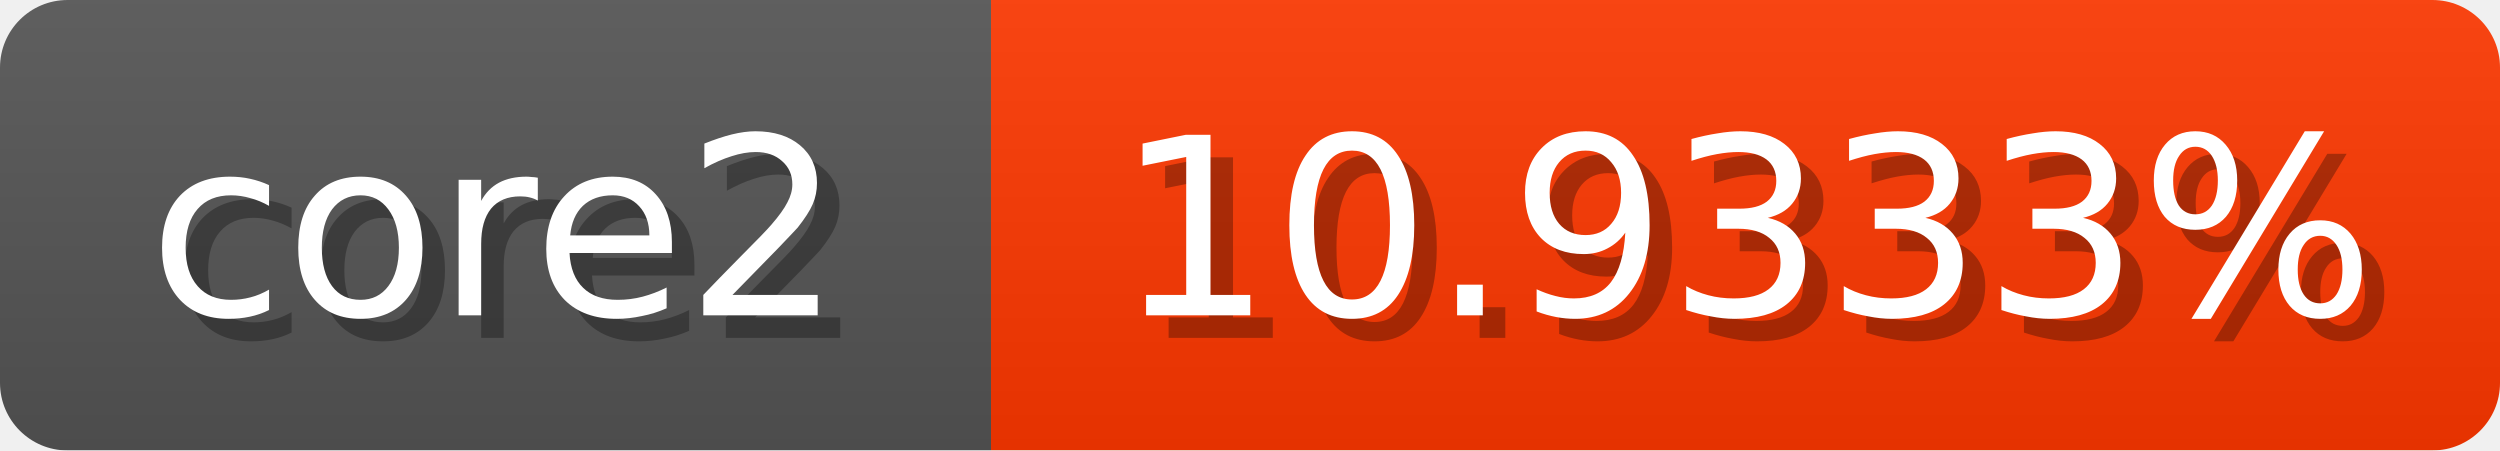
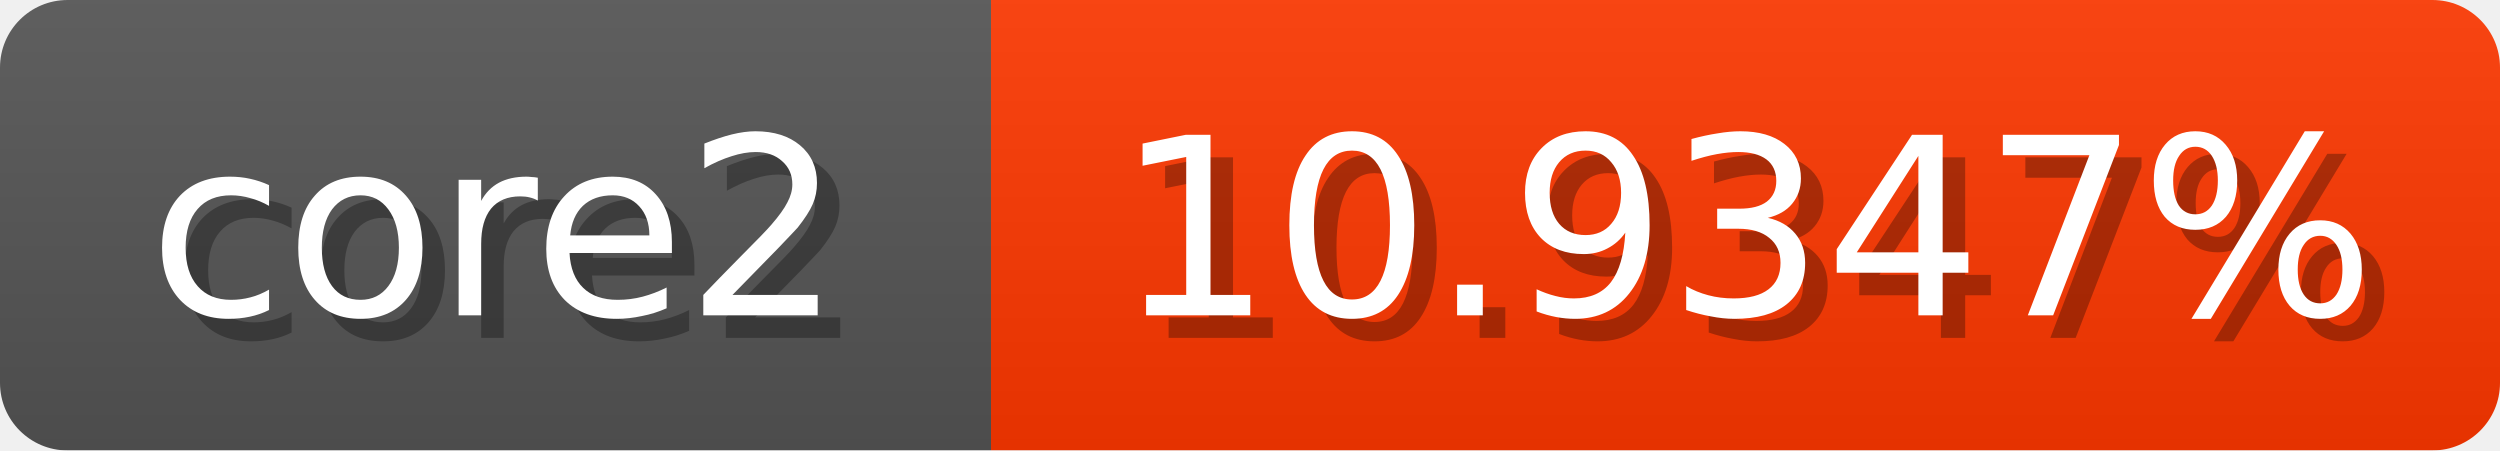
<svg xmlns="http://www.w3.org/2000/svg" width="111" height="20">
  <linearGradient id="b" x2="0" y2="100%">
    <stop offset="0" stop-color="#bbb" stop-opacity=".1" />
    <stop offset="1" stop-opacity=".1" />
  </linearGradient>
  <mask id="anybadge_1">
    <rect width="111" height="20" rx="3" fill="#fff" />
  </mask>
  <g mask="url(#anybadge_1)">
    <path fill="#555" d="M0 0h44v20H0z" />
    <path fill="#ff3800" d="M44 0h67v20H44z" />
    <path fill="url(#b)" d="M0 0h111v20H0z" />
  </g>
  <g fill="#fff" text-anchor="middle" font-family="DejaVu Sans,Verdana,Geneva,sans-serif" font-size="11">
    <text x="23.0" y="15" fill="#010101" fill-opacity=".3">core2</text>
    <text x="22.0" y="14">core2</text>
  </g>
  <g fill="#fff" text-anchor="middle" font-family="DejaVu Sans,Verdana,Geneva,sans-serif" font-size="11">
-     <text x="78.5" y="15" fill="#010101" fill-opacity=".3">10.9333%</text>
-     <text x="77.5" y="14">10.9333%</text>
+     <text x="78.5" y="15" fill="#010101" fill-opacity=".3">10.9347%</text>
+     <text x="77.5" y="14">10.9347%</text>
  </g>
</svg>
